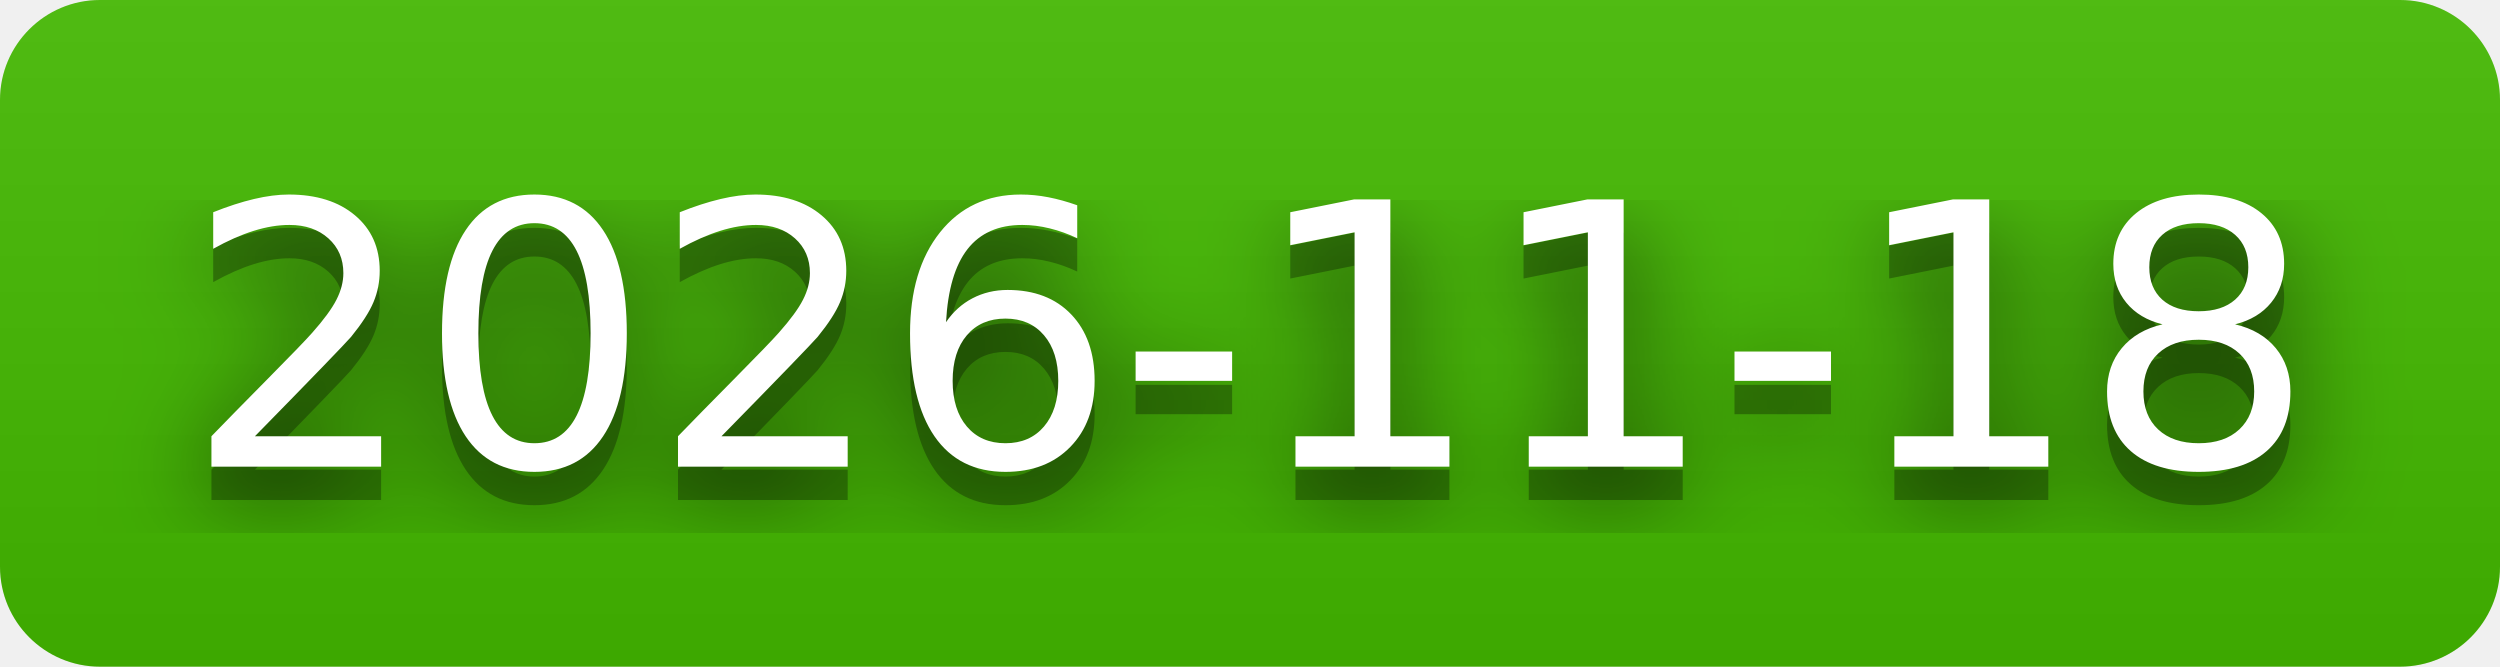
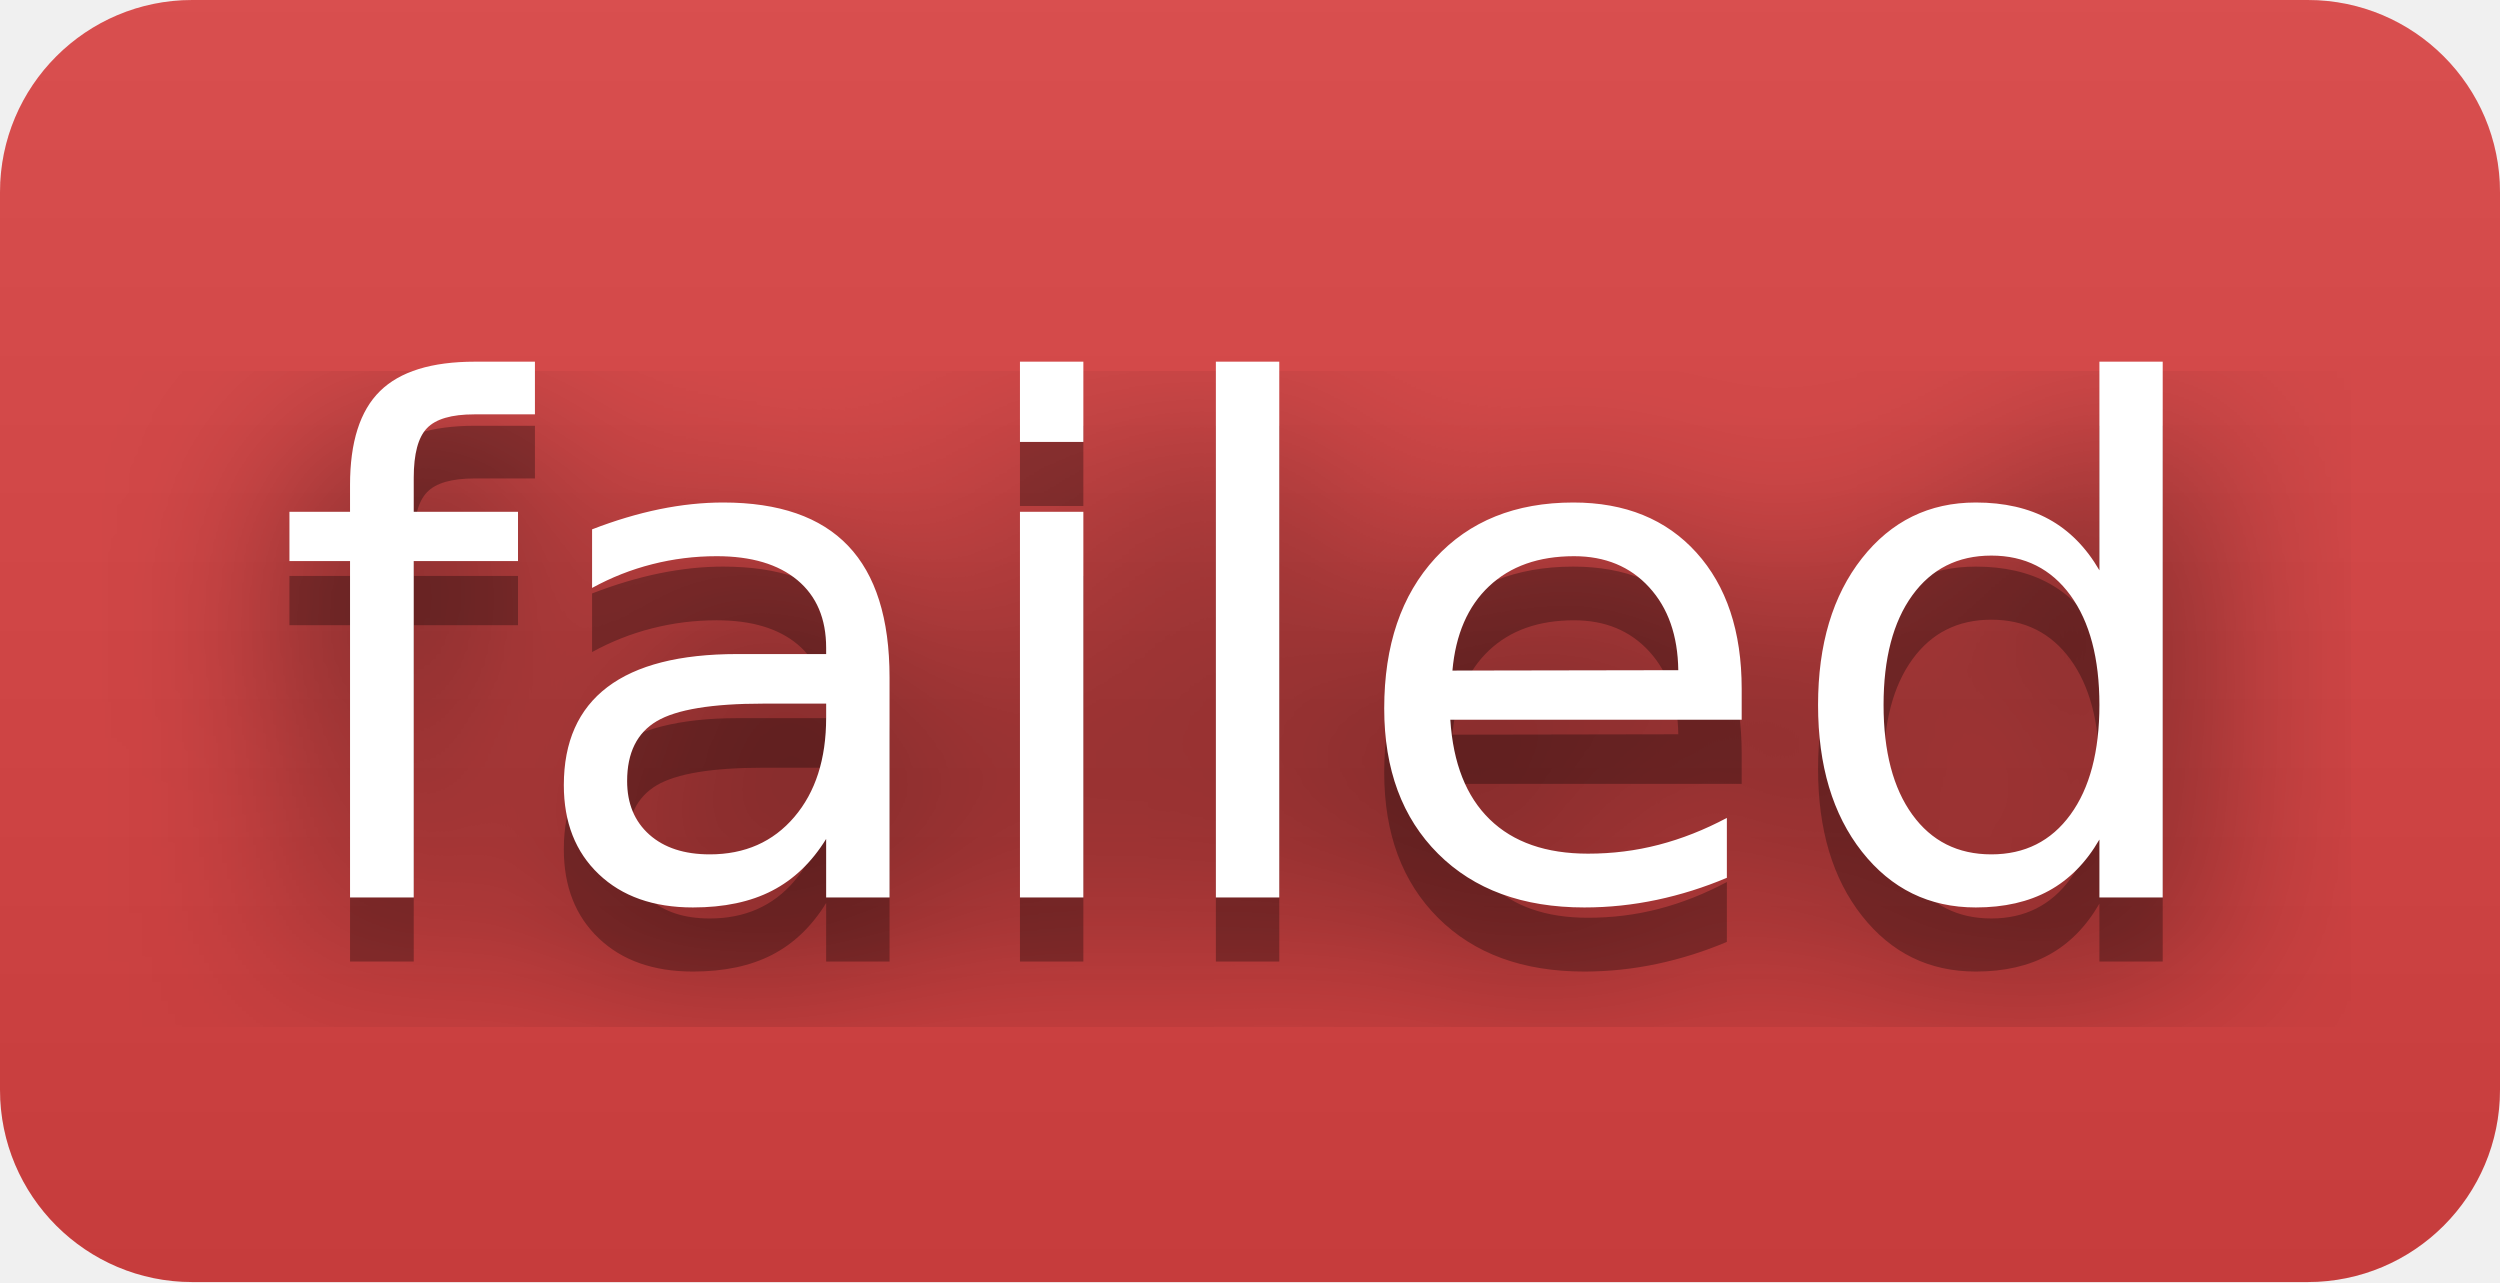
- <svg xmlns="http://www.w3.org/2000/svg" width="75" height="20" role="img" aria-label="2026-11-18">
+ <svg xmlns="http://www.w3.org/2000/svg" width="39" height="20" role="img" aria-label="failed">
  <filter id="blur">
    <feGaussianBlur stdDeviation="16" />
  </filter>
  <linearGradient id="s" x2="0" y2="100%">
    <stop offset="0" stop-color="#bbb" stop-opacity=".1" />
    <stop offset="1" stop-opacity=".1" />
  </linearGradient>
  <clipPath id="r">
-     <rect width="75" height="20" rx="3" />
+     <rect width="39" height="20" rx="3" />
  </clipPath>
  <g clip-path="url(#r)">
-     <rect width="0" height="20" fill="#4b0" />
-     <rect x="0" width="75" height="20" fill="#4b0" />
-     <rect width="75" height="20" fill="url(#s)" />
+     <rect width="0" height="20" fill="#dd4343" />
+     <rect x="0" width="39" height="20" fill="#dd4343" />
+     <rect width="39" height="20" fill="url(#s)" />
  </g>
  <g fill="#fff" text-anchor="middle" font-family="Verdana,Geneva,DejaVu Sans,sans-serif" text-rendering="geometricPrecision" font-size="110">
    <g transform="scale(.1)">
      <g aria-hidden="true" fill="#010101">
-         <text x="375" y="150" fill-opacity=".8" filter="url(#blur)" textLength="650">2026-11-18</text>
-         <text x="375" y="150" fill-opacity=".3" textLength="650">2026-11-18</text>
+         <text x="195" y="150" fill-opacity=".8" filter="url(#blur)" textLength="290">failed</text>
+         <text x="195" y="150" fill-opacity=".3" textLength="290">failed</text>
      </g>
-       <text x="375" y="140" textLength="650">2026-11-18</text>
+       <text x="195" y="140" textLength="290">failed</text>
    </g>
  </g>
</svg>
